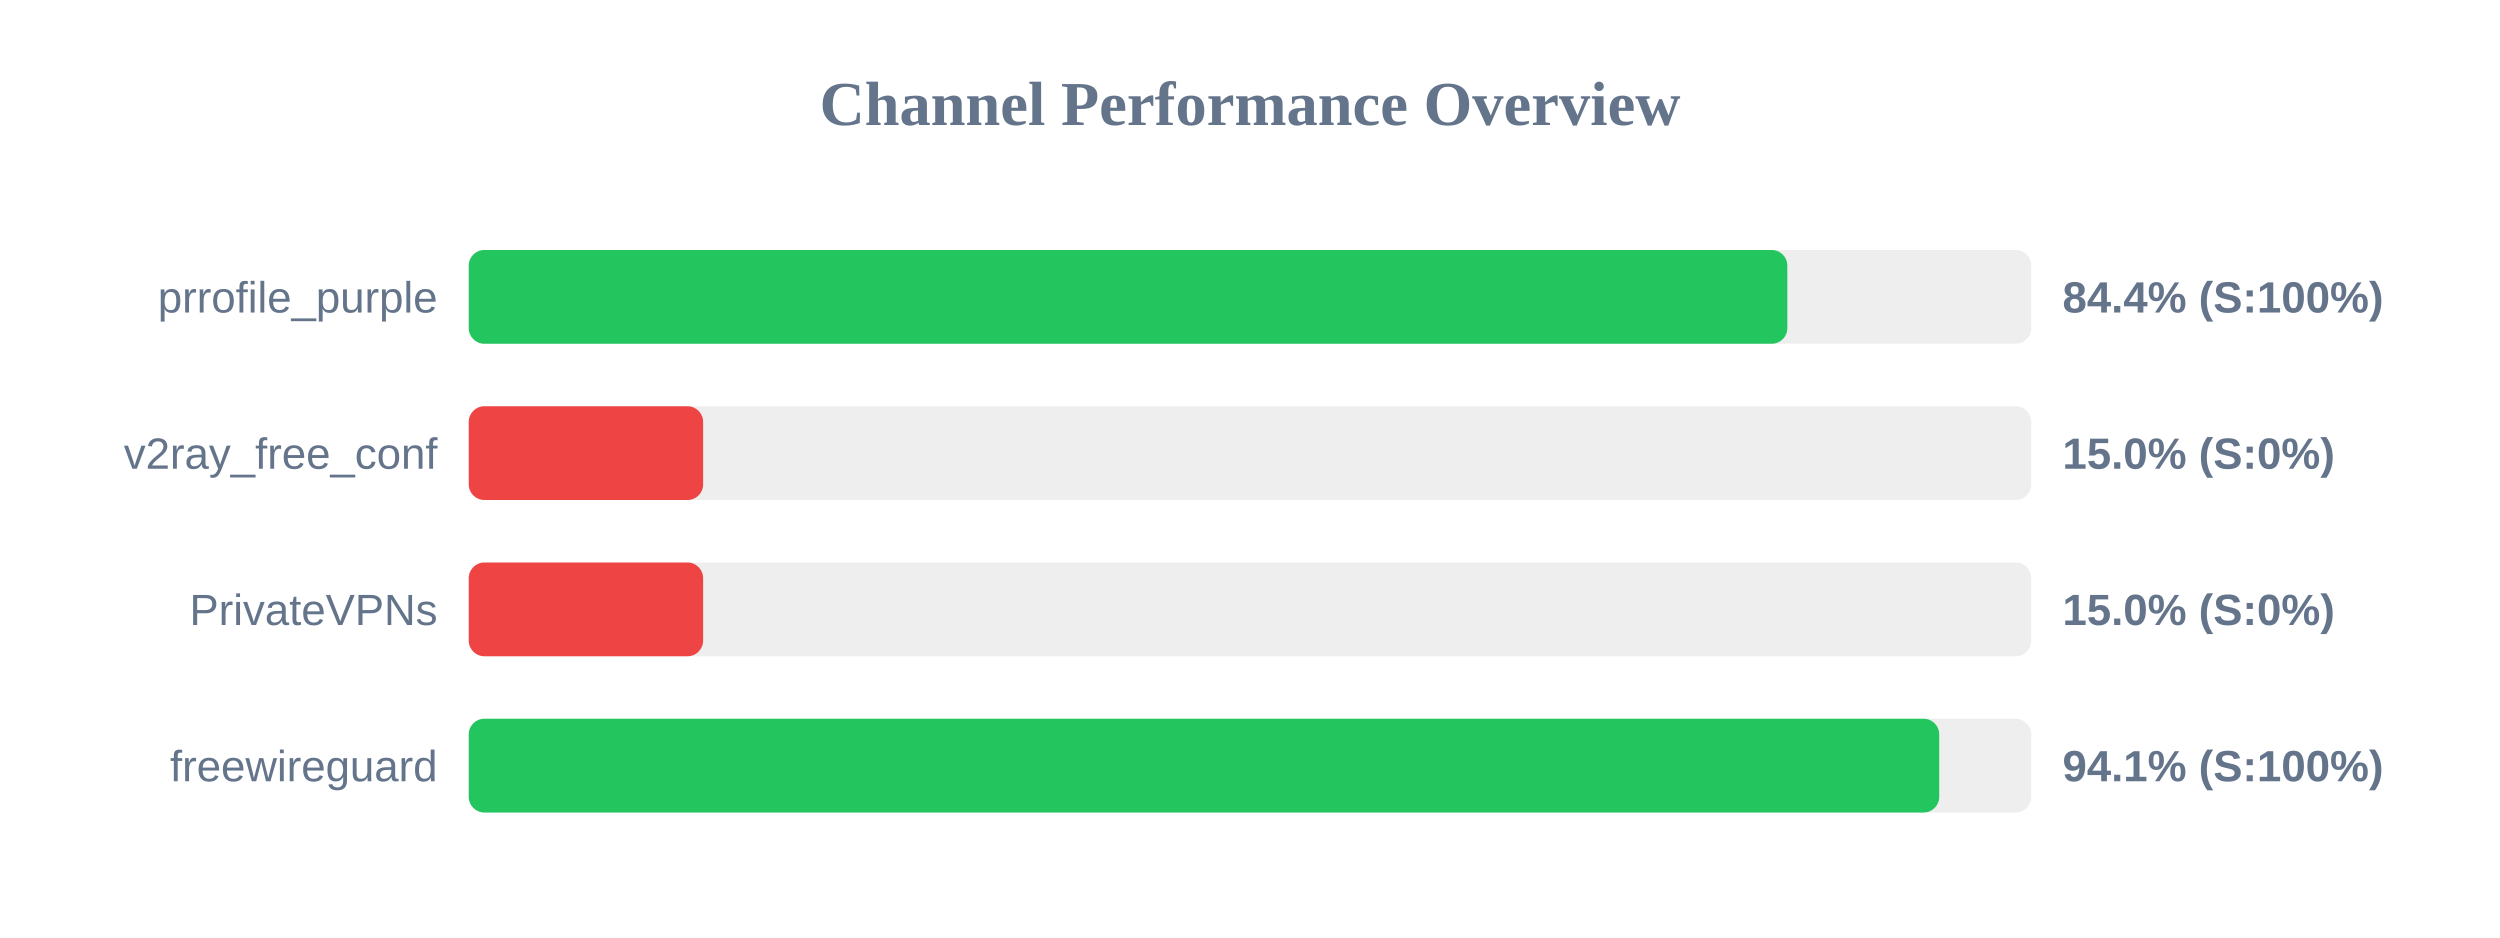
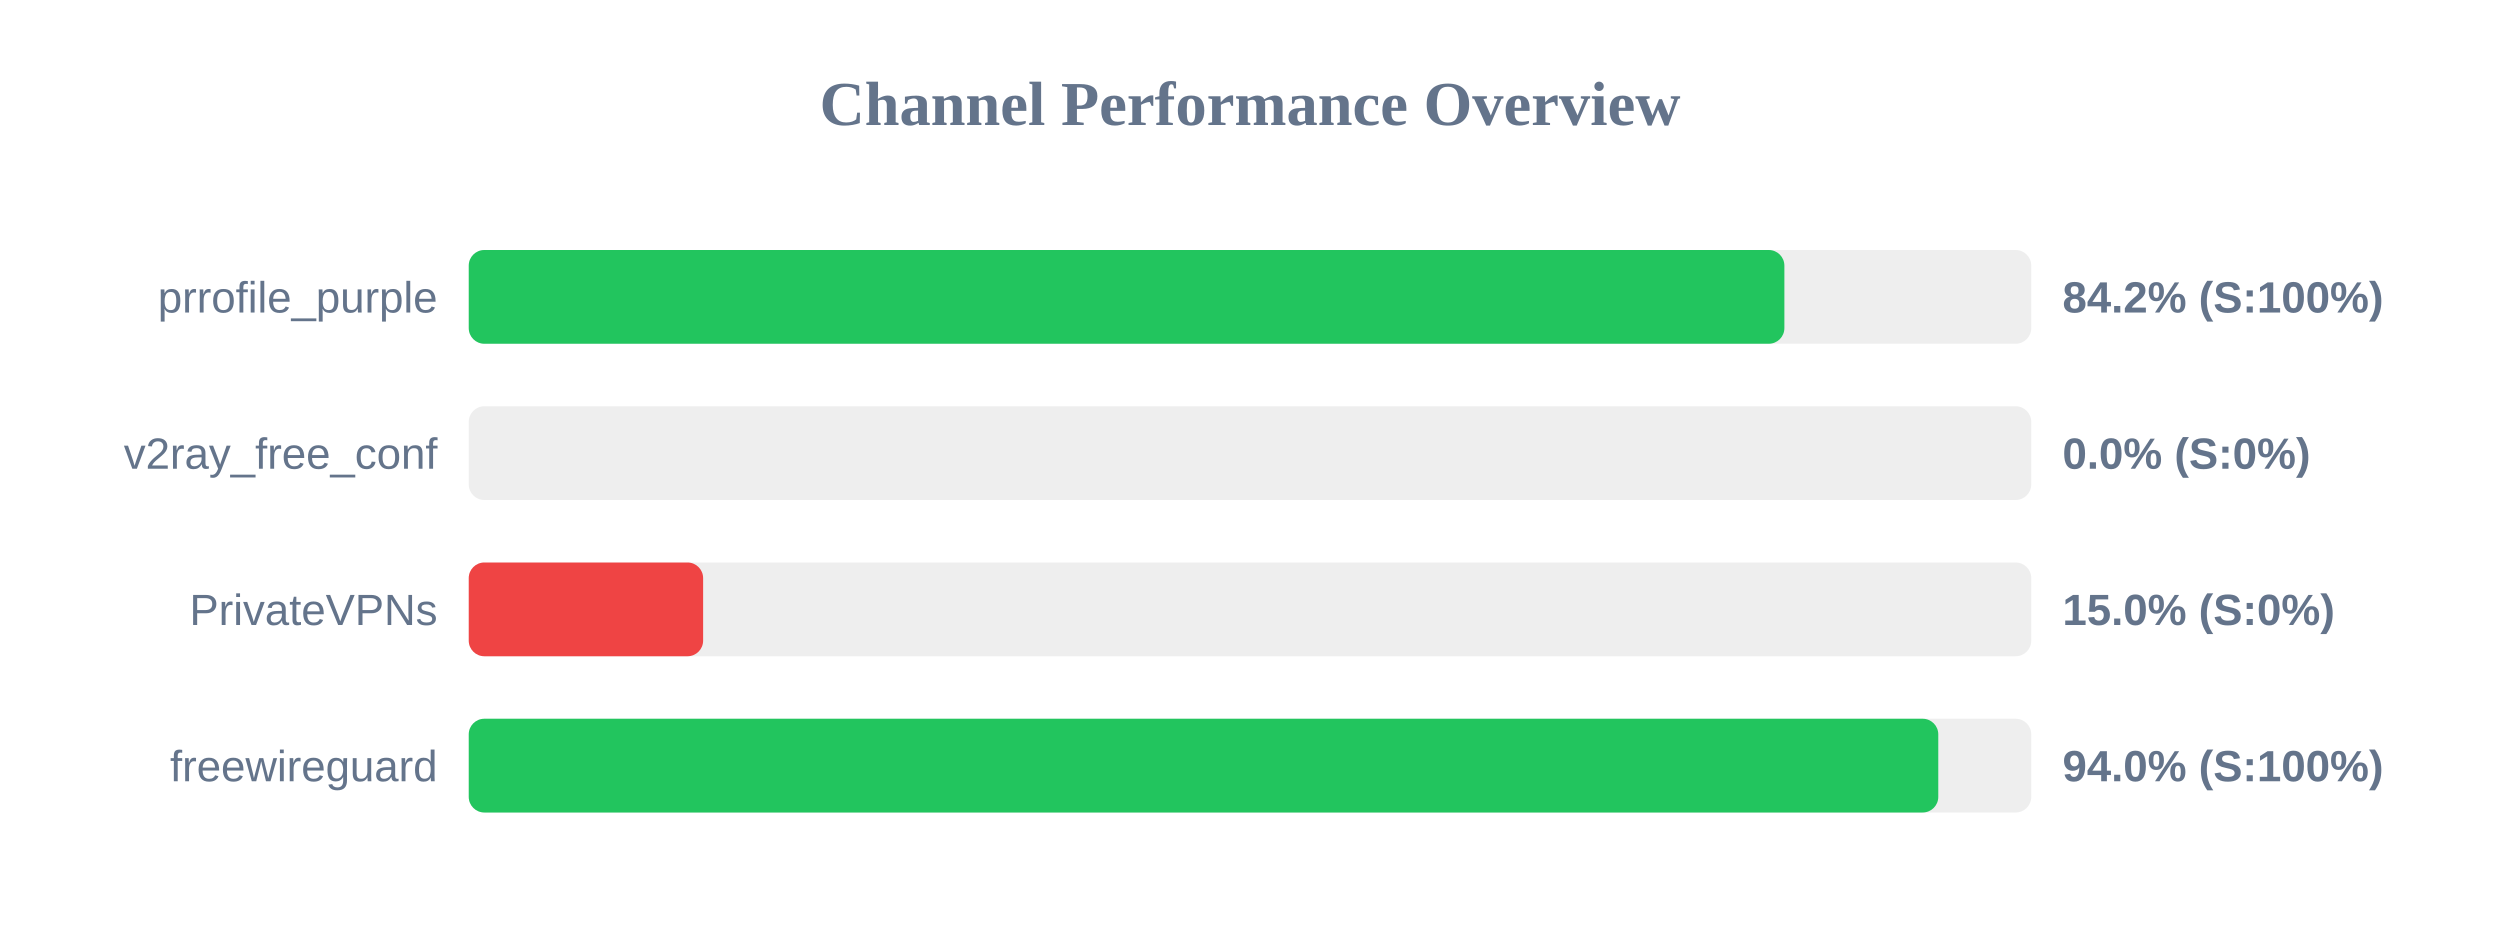
<svg xmlns="http://www.w3.org/2000/svg" width="800" height="300" version="1.1">
  <style>
        .row { font: 14px Arial; fill: #64748b; }
        .score { font: bold 14px Arial; fill: #64748b; }
    </style>
  <text x="400" y="40" text-anchor="middle" font-size="20px" font-weight="bold" fill="#64748b">Channel Performance Overview</text>
  <rect x="150" y="80" width="500" height="30" fill="#eee" rx="5" />
-   <rect x="150" y="80" width="421.95" height="30" fill="#22c55e" rx="5" />
+   <rect x="150" y="80" width="421.0" height="30" fill="#22c55e" rx="5" />
  <text x="140" y="100" text-anchor="end" class="row">prrofile_purple</text>
-   <text x="660" y="100" text-anchor="start" class="score">84.4% (S:100%)</text>
+   <text x="660" y="100" text-anchor="start" class="score">84.2% (S:100%)</text>
  <rect x="150" y="130" width="500" height="30" fill="#eee" rx="5" />
-   <rect x="150" y="130" width="75.0" height="30" fill="#ef4444" rx="5" />
+   <rect x="150" y="130" width="0.0" height="30" fill="#ef4444" rx="5" />
  <text x="140" y="150" text-anchor="end" class="row">v2ray_free_conf</text>
-   <text x="660" y="150" text-anchor="start" class="score">15.0% (S:0%)</text>
+   <text x="660" y="150" text-anchor="start" class="score">0.0% (S:0%)</text>
  <rect x="150" y="180" width="500" height="30" fill="#eee" rx="5" />
  <rect x="150" y="180" width="75.0" height="30" fill="#ef4444" rx="5" />
  <text x="140" y="200" text-anchor="end" class="row">PrivateVPNs</text>
  <text x="660" y="200" text-anchor="start" class="score">15.0% (S:0%)</text>
  <rect x="150" y="230" width="500" height="30" fill="#eee" rx="5" />
-   <rect x="150" y="230" width="470.55" height="30" fill="#22c55e" rx="5" />
+   <rect x="150" y="230" width="470.25" height="30" fill="#22c55e" rx="5" />
  <text x="140" y="250" text-anchor="end" class="row">freewireguard</text>
-   <text x="660" y="250" text-anchor="start" class="score">94.1% (S:100%)</text>
+   <text x="660" y="250" text-anchor="start" class="score">94.0% (S:100%)</text>
</svg>
